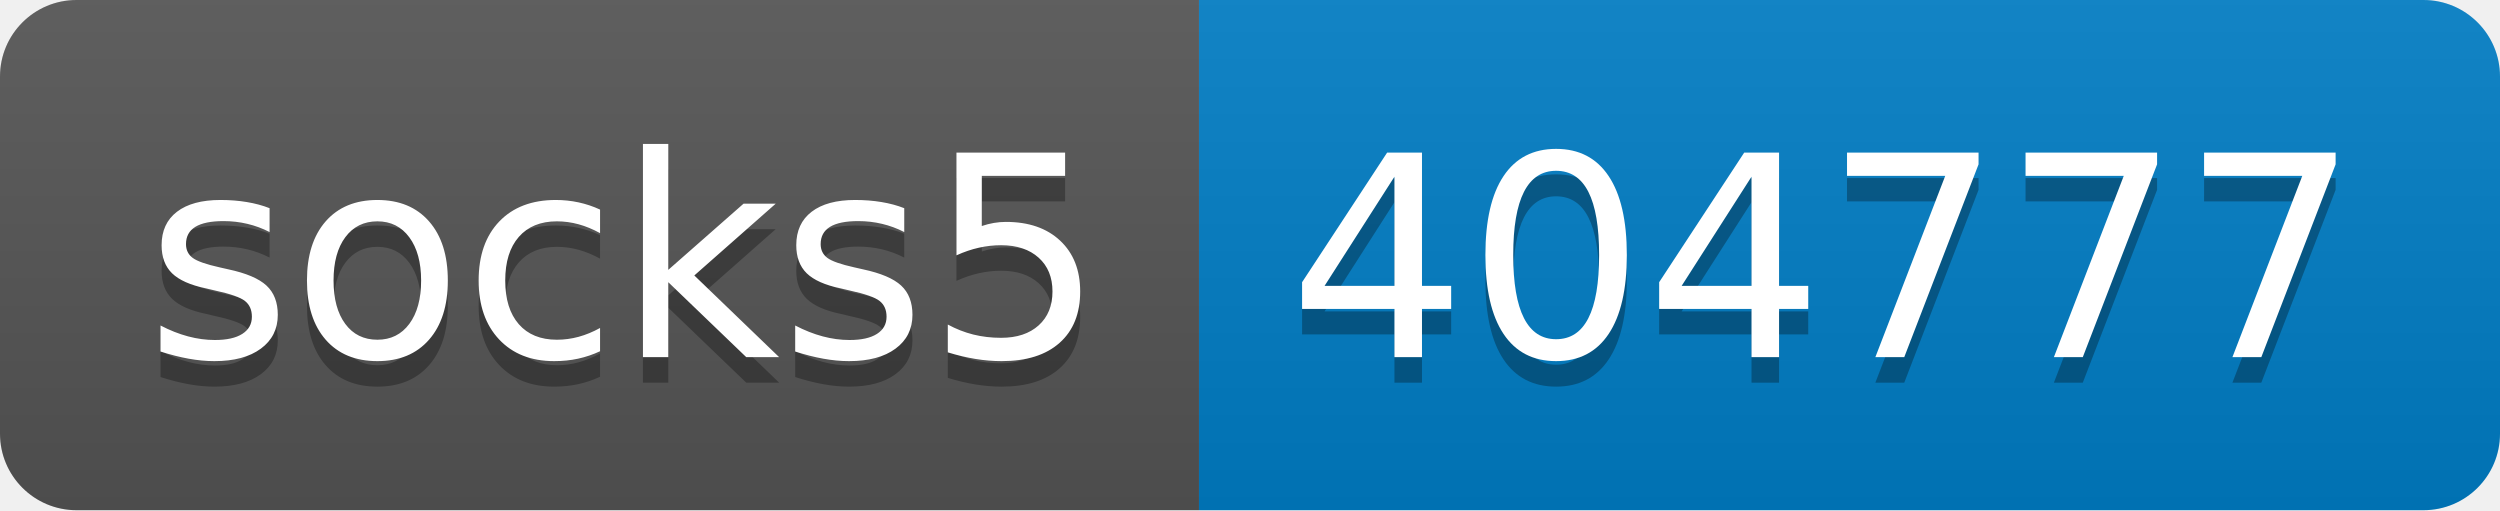
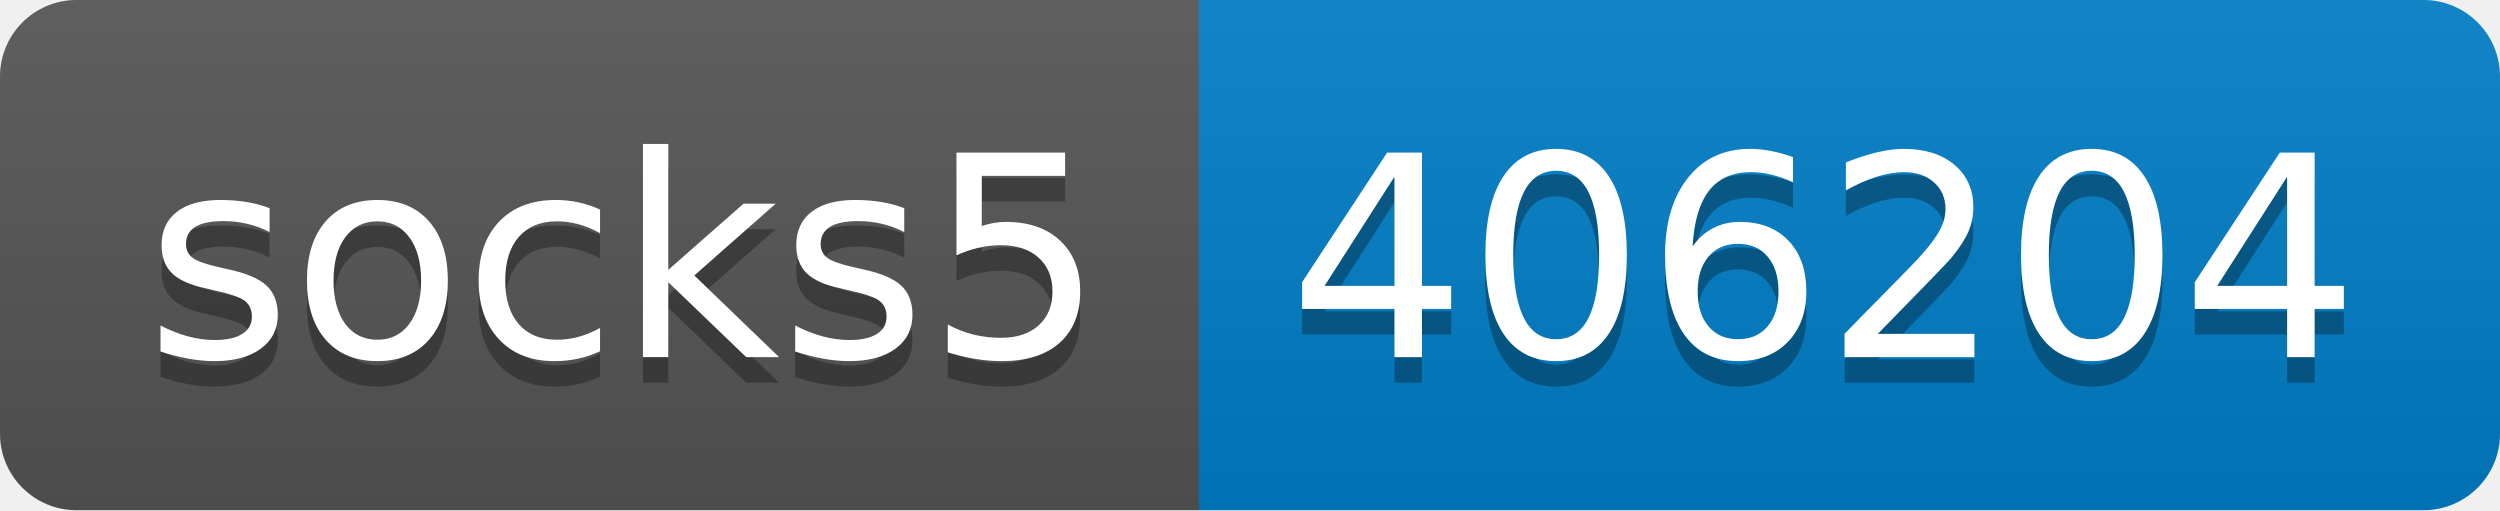
- <svg xmlns="http://www.w3.org/2000/svg" width="98" height="20" role="img" aria-label="socks5: 404777">
+ <svg xmlns="http://www.w3.org/2000/svg" width="98" height="20" role="img" aria-label="socks5: 406204">
  <linearGradient id="s" x2="0" y2="100%">
    <stop offset="0" stop-color="#bbb" stop-opacity=".1" />
    <stop offset="1" stop-opacity=".1" />
  </linearGradient>
  <clipPath id="r">
    <rect width="98" height="20" rx="3" fill="#fff" />
  </clipPath>
  <g clip-path="url(#r)">
    <rect width="47" height="20" fill="#555" />
    <rect x="47" width="51" height="20" fill="#007ec6" />
    <rect width="98" height="20" fill="url(#s)" />
  </g>
  <g fill="#fff" text-anchor="middle" font-family="Verdana,Geneva,DejaVu Sans,sans-serif" text-rendering="geometricPrecision" font-size="110">
    <text aria-hidden="true" x="245" y="150" fill="#010101" fill-opacity=".3" transform="scale(.1)" textLength="370">socks5</text>
    <text x="245" y="140" transform="scale(.1)" fill="#fff" textLength="370">socks5</text>
-     <text aria-hidden="true" x="715" y="150" fill="#010101" fill-opacity=".3" transform="scale(.1)" textLength="410">404777</text>
-     <text x="715" y="140" transform="scale(.1)" fill="#fff" textLength="410">404777</text>
+     <text aria-hidden="true" x="715" y="150" fill="#010101" fill-opacity=".3" transform="scale(.1)" textLength="410">406204</text>
+     <text x="715" y="140" transform="scale(.1)" fill="#fff" textLength="410">406204</text>
  </g>
</svg>
